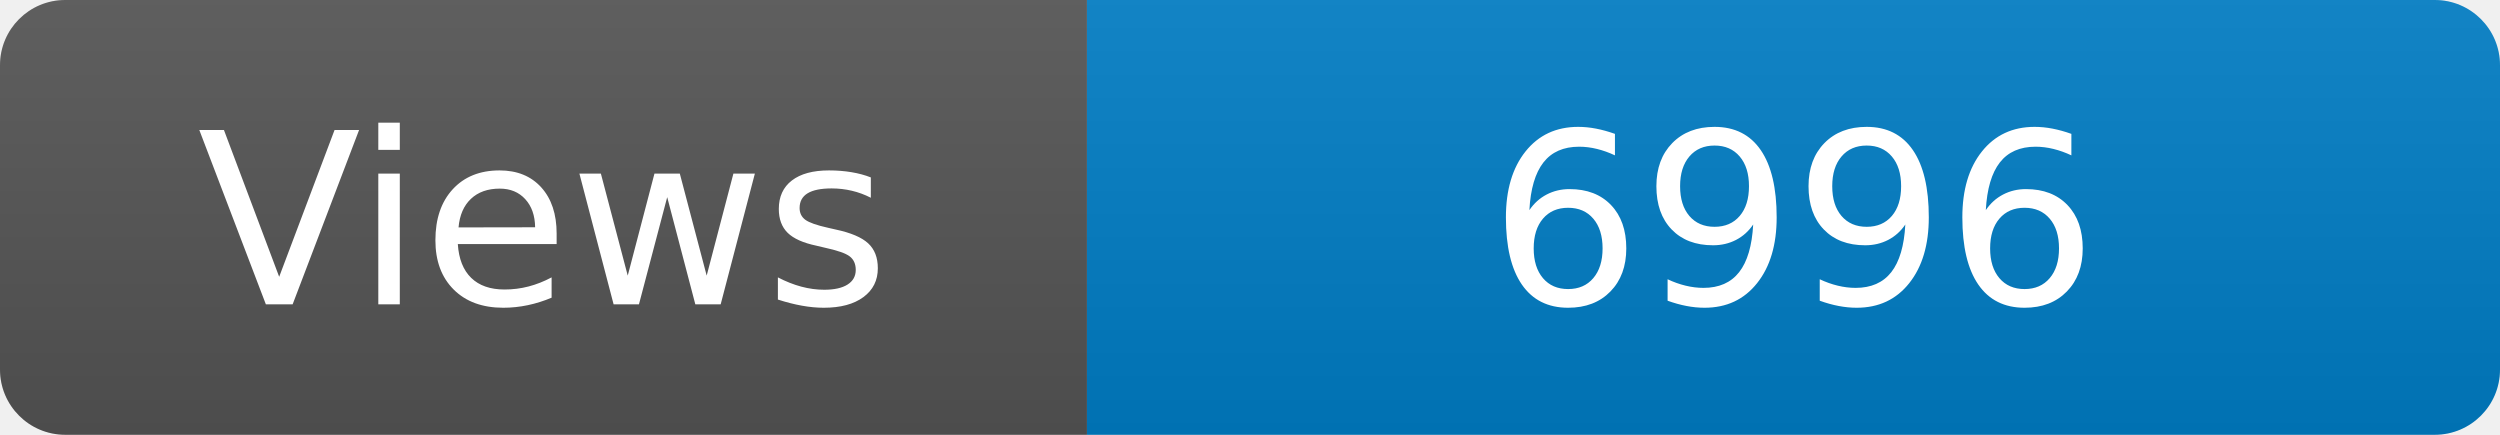
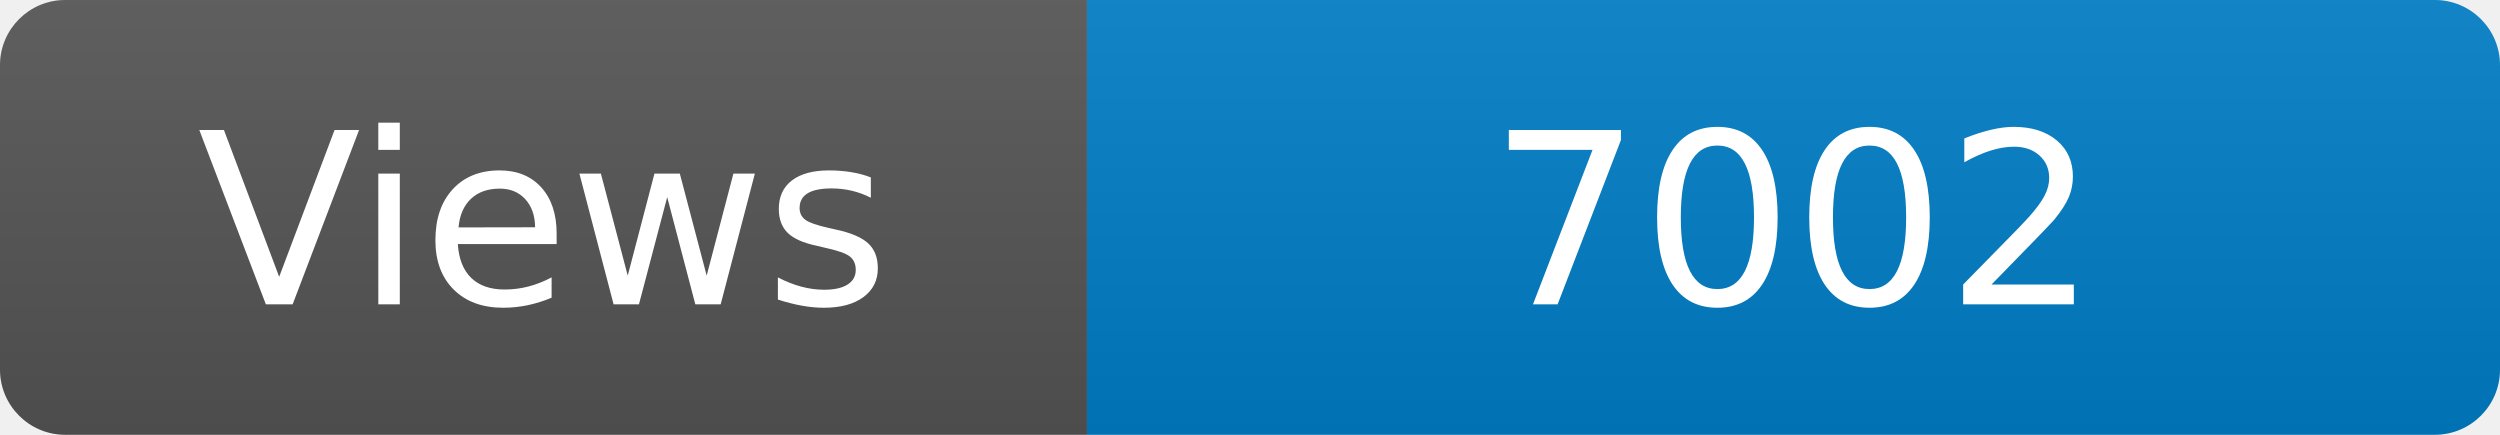
<svg xmlns="http://www.w3.org/2000/svg" width="115" height="20" role="img" aria-label="Maintained?: yes">
  <linearGradient id="s" x2="0" y2="100%">
    <stop offset="0" stop-color="#bbb" stop-opacity=".1" />
    <stop offset="1" stop-opacity=".1" />
  </linearGradient>
  <clipPath id="r">
    <rect width="115" height="20" rx="3" fill="#fff" />
  </clipPath>
  <g clip-path="url(#r)">
    <rect width="50" height="20" fill="#555" />
    <rect x="50" width="160" height="20" fill="#007ec6" />
    <rect width="115" height="20" fill="url(#s)" />
  </g>
  <g fill="#fff" text-anchor="middle" font-family="Verdana,Geneva,DejaVu Sans,sans-serif" font-size="110">
    <text x="250" y="140" transform="scale(.1)" fill="#fff">Views</text>
-     <text x="825" y="140" transform="scale(.1)" fill="#fff">6996</text>
+     <text x="825" y="140" transform="scale(.1)" fill="#fff">7002</text>
  </g>
</svg>
